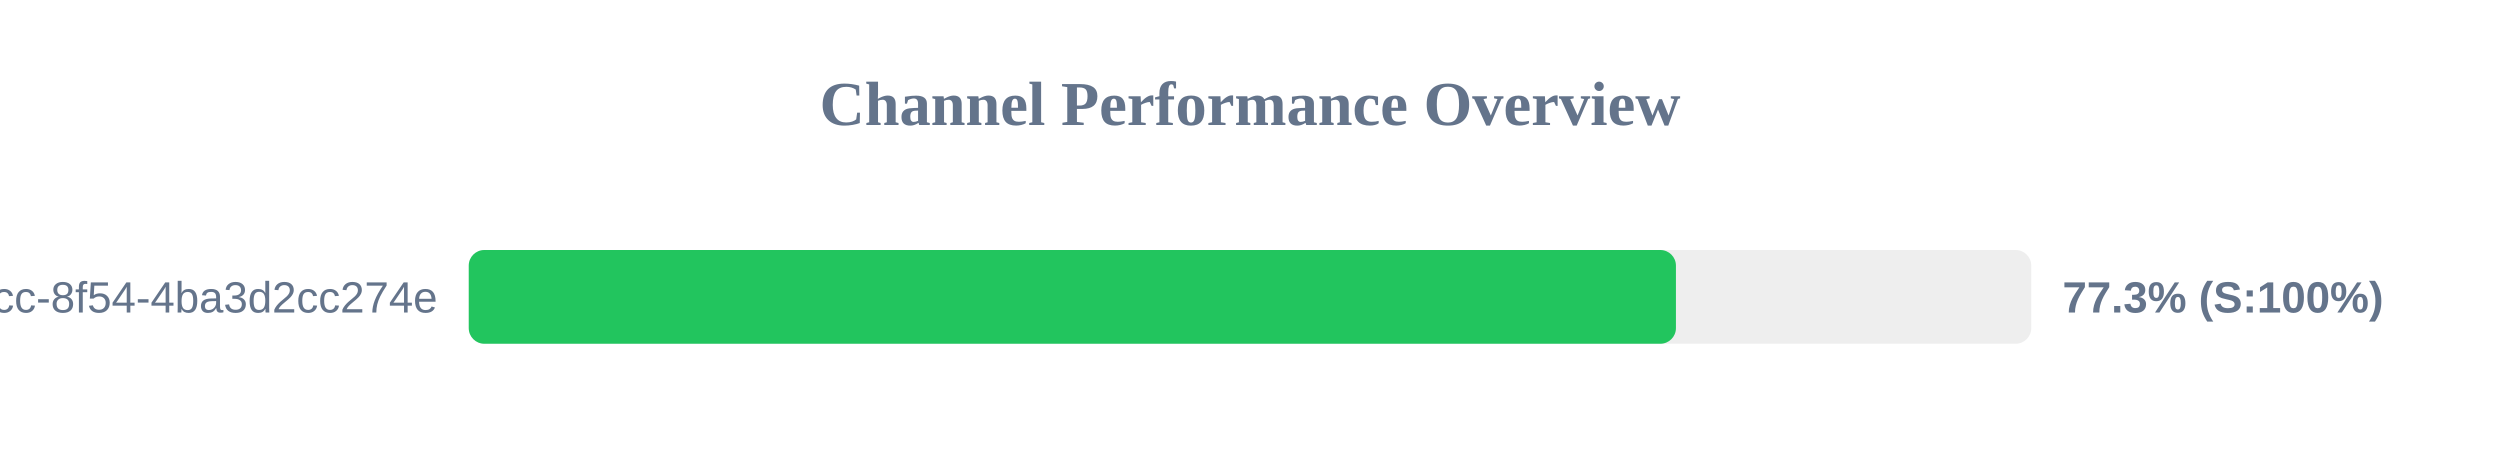
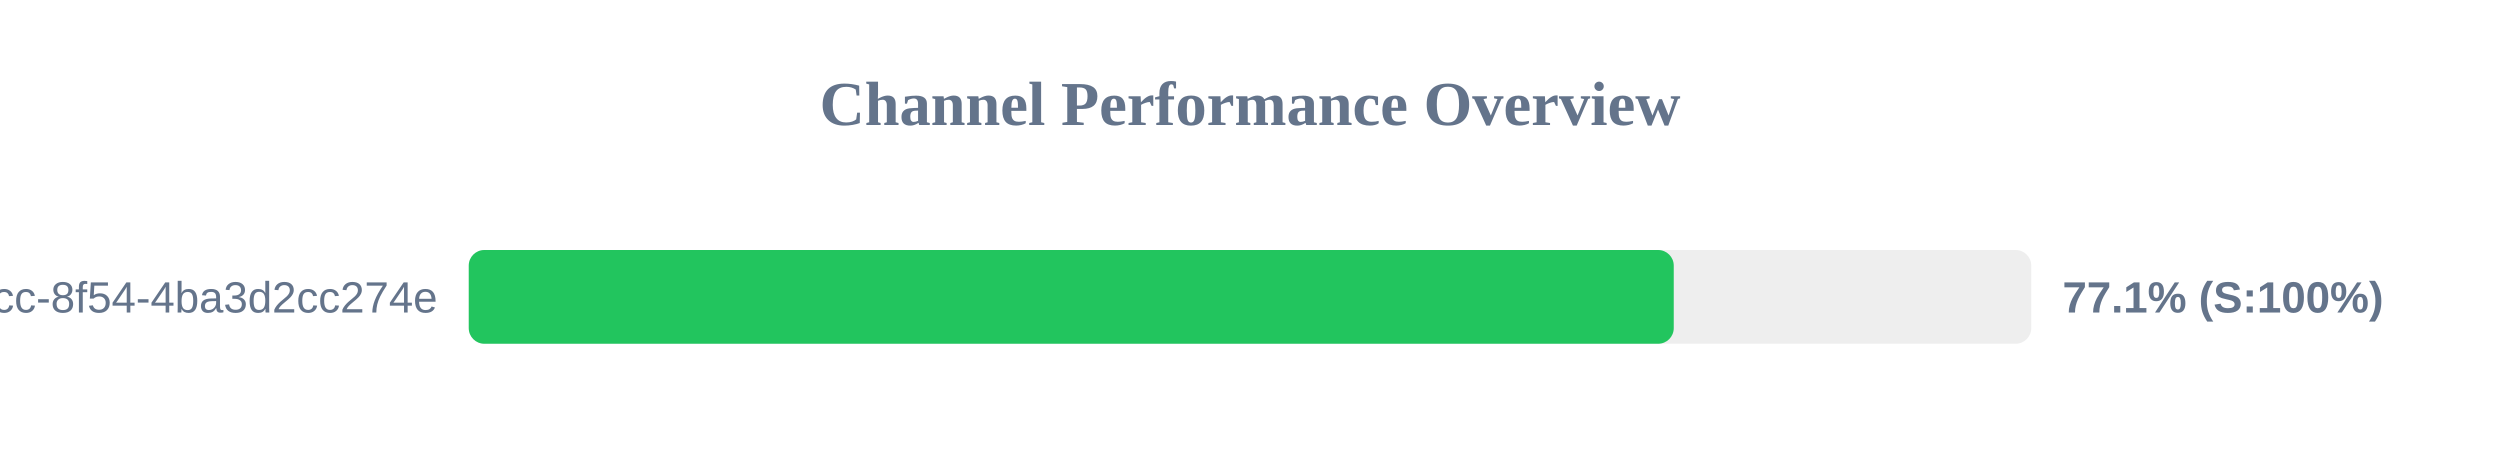
<svg xmlns="http://www.w3.org/2000/svg" width="800" height="150" version="1.1">
  <style>
        .row { font: 14px Arial; fill: #64748b; }
        .score { font: bold 14px Arial; fill: #64748b; }
    </style>
  <text x="400" y="40" text-anchor="middle" font-size="20px" font-weight="bold" fill="#64748b">Channel Performance Overview</text>
  <rect x="150" y="80" width="500" height="30" fill="#eee" rx="5" />
-   <rect x="150" y="80" width="386.3" height="30" fill="#22c55e" rx="5" />
+   <rect x="150" y="80" width="385.6" height="30" fill="#22c55e" rx="5" />
  <text x="140" y="100" text-anchor="end" class="row">?uuid=45cc0b3a-0adb-4dcc-8f54-4ba3d2cc274e</text>
-   <text x="660" y="100" text-anchor="start" class="score">77.3% (S:100%)</text>
+   <text x="660" y="100" text-anchor="start" class="score">77.1% (S:100%)</text>
</svg>
